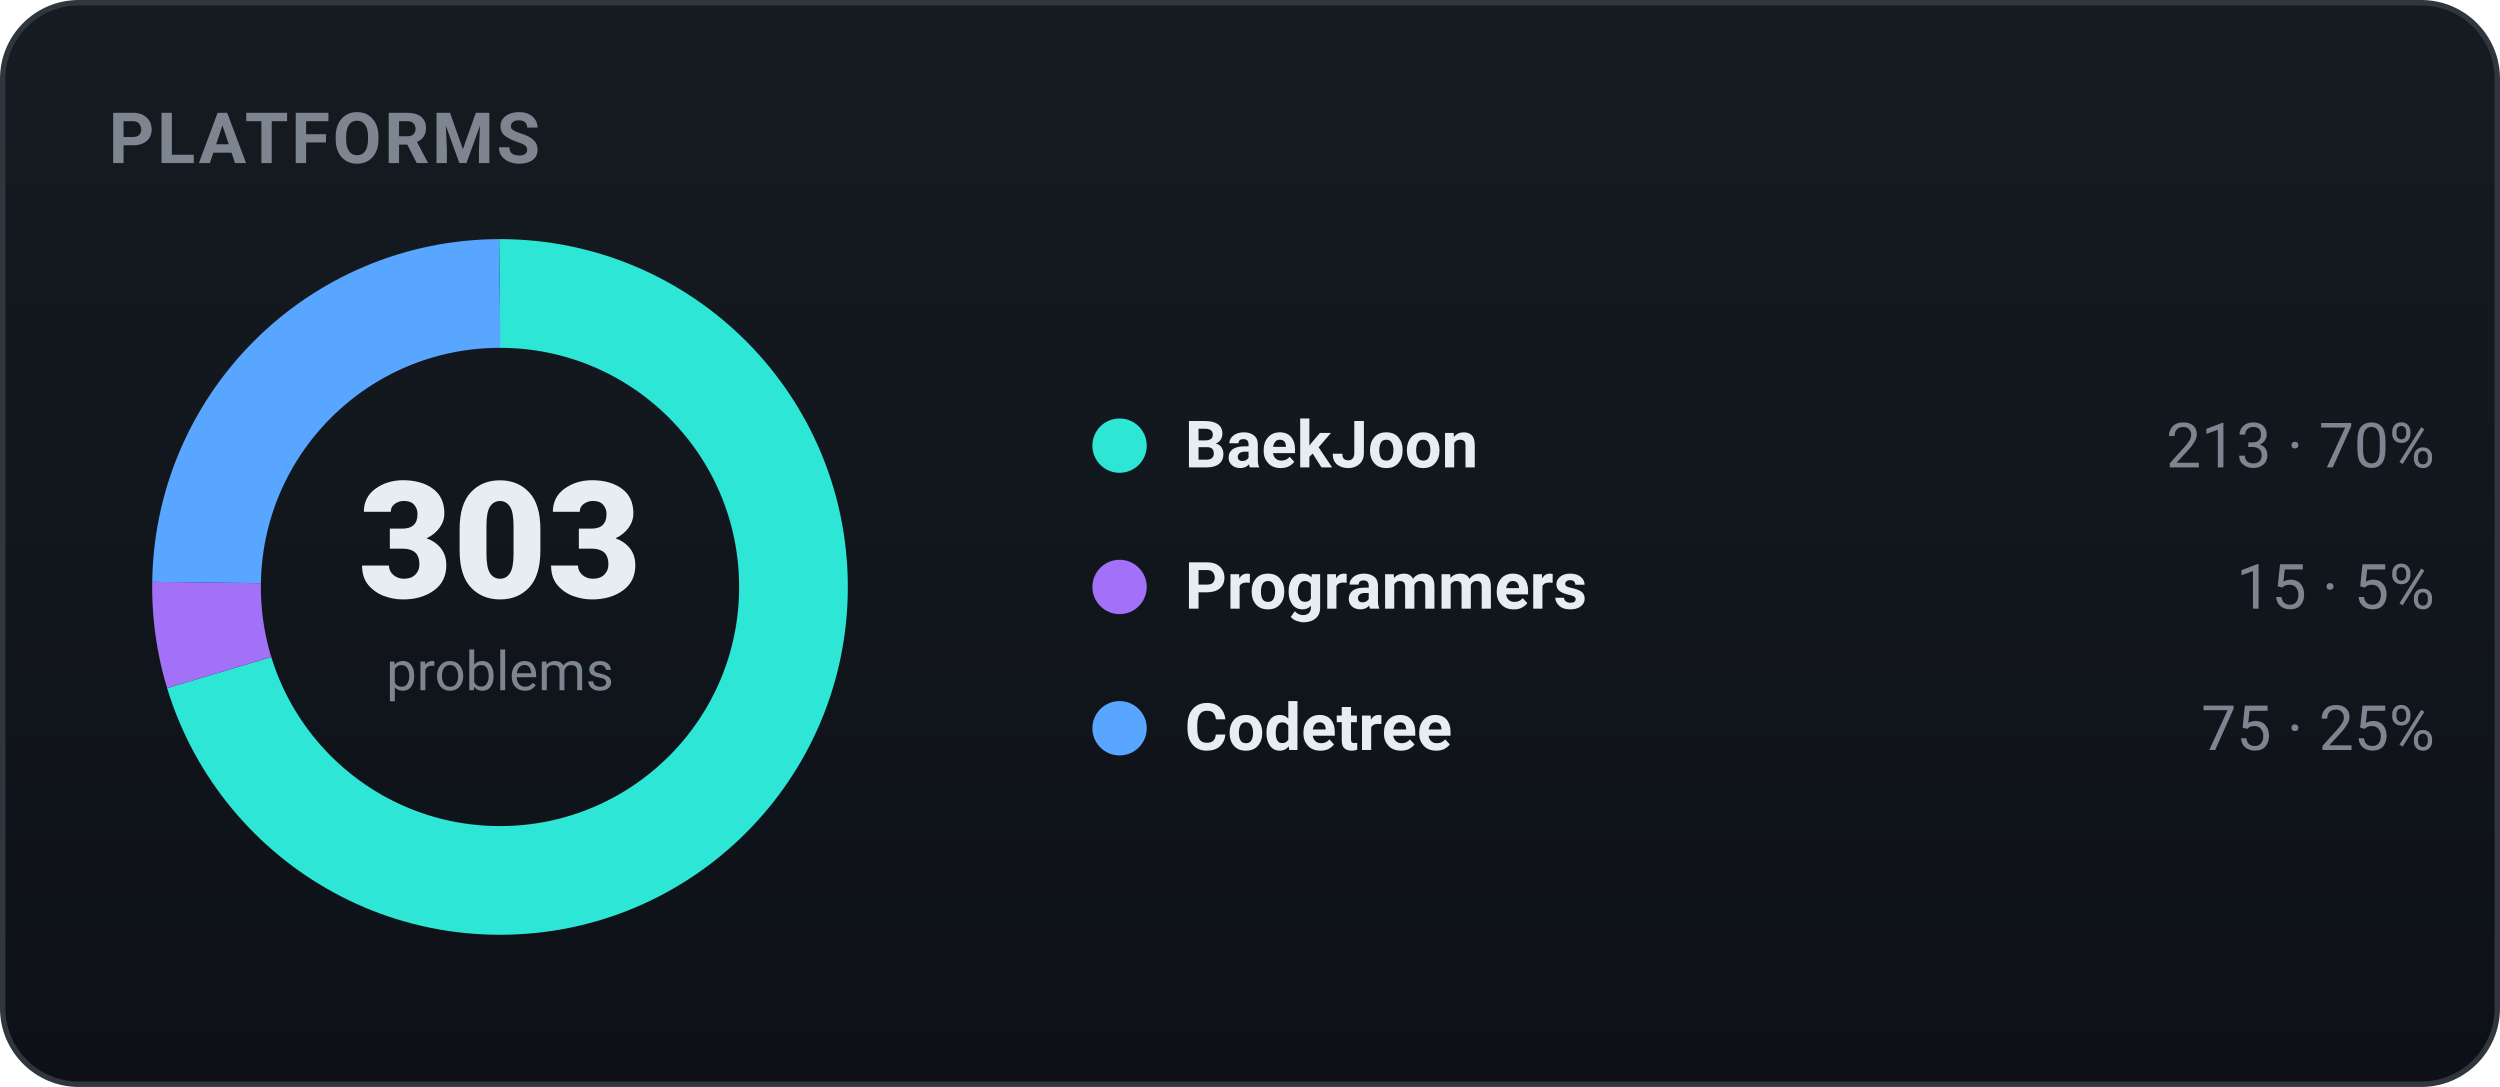
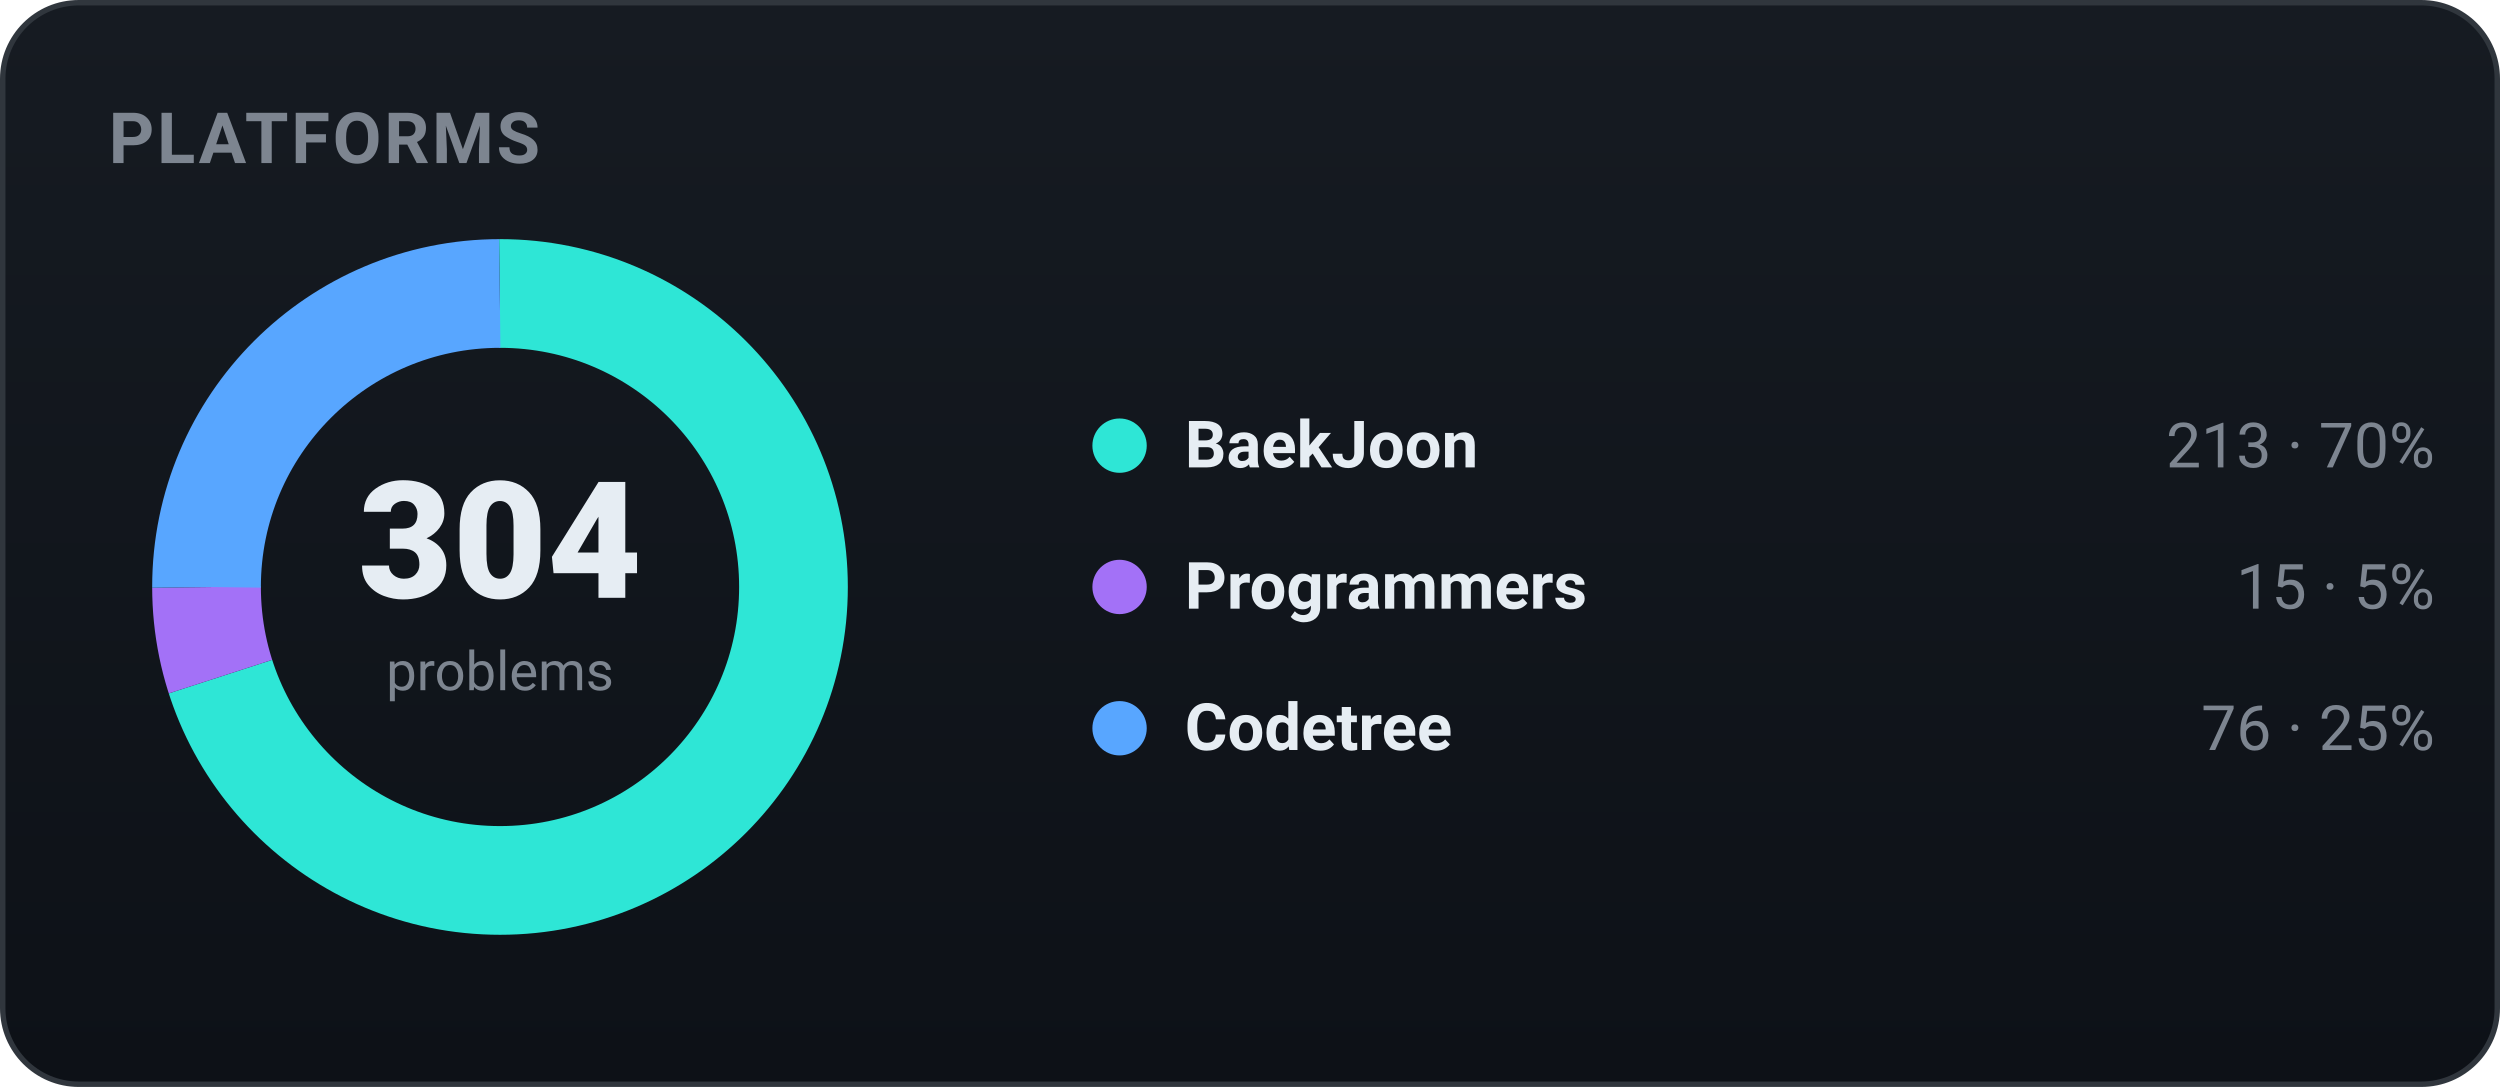
<svg xmlns="http://www.w3.org/2000/svg" width="460" height="200" viewBox="0 0 460 200" role="img" font-family="-apple-system,BlinkMacSystemFont,'Segoe UI',Roboto,'Apple SD Gothic Neo','Malgun Gothic',sans-serif">
  <defs>
    <linearGradient id="bgg" x1="0" y1="0" x2="0" y2="1">
      <stop offset="0" stop-color="#161b22" />
      <stop offset="1" stop-color="#0d1117" />
    </linearGradient>
  </defs>
  <rect x="0.5" y="0.5" width="459" height="199" rx="14" fill="url(#bgg)" stroke="#30363d" />
  <text x="20" y="30" font-family="-apple-system,BlinkMacSystemFont,'Segoe UI',Roboto,'Apple SD Gothic Neo','Malgun Gothic',sans-serif" font-size="13" font-weight="700" fill="#7d8590" letter-spacing="0.5">PLATFORMS</text>
-   <circle cx="92" cy="108" r="54" fill="none" stroke="#2ee6d6" stroke-width="20" stroke-dasharray="238.51 100.78" stroke-dashoffset="-0.00" transform="rotate(-90 92 108)" />
-   <circle cx="92" cy="108" r="54" fill="none" stroke="#a371f7" stroke-width="20" stroke-dasharray="16.80 322.50" stroke-dashoffset="-238.51" transform="rotate(-90 92 108)" />
-   <circle cx="92" cy="108" r="54" fill="none" stroke="#58a6ff" stroke-width="20" stroke-dasharray="83.98 255.31" stroke-dashoffset="-255.31" transform="rotate(-90 92 108)" />
-   <text x="92" y="110" text-anchor="middle" font-size="30" font-weight="800" fill="#e6edf3">303</text>
+   <circle cx="92" cy="108" r="54" fill="none" stroke="#2ee6d6" stroke-width="20" stroke-dasharray="237.73 101.56" stroke-dashoffset="-0.00" transform="rotate(-90 92 108)" />
+   <circle cx="92" cy="108" r="54" fill="none" stroke="#a371f7" stroke-width="20" stroke-dasharray="16.74 322.55" stroke-dashoffset="-237.73" transform="rotate(-90 92 108)" />
+   <circle cx="92" cy="108" r="54" fill="none" stroke="#58a6ff" stroke-width="20" stroke-dasharray="84.82 254.47" stroke-dashoffset="-254.47" transform="rotate(-90 92 108)" />
+   <text x="92" y="110" text-anchor="middle" font-size="30" font-weight="800" fill="#e6edf3">304</text>
  <text x="92" y="127" text-anchor="middle" font-size="10" fill="#7d8590">problems</text>
  <circle cx="206" cy="82" r="5" fill="#2ee6d6" />
  <text x="218" y="86" font-size="12" font-weight="600" fill="#e6edf3">BaekJoon</text>
  <text x="448" y="86" text-anchor="end" font-size="11.5" fill="#7d8590">213 · 70%</text>
  <circle cx="206" cy="108" r="5" fill="#a371f7" />
  <text x="218" y="112" font-size="12" font-weight="600" fill="#e6edf3">Programmers</text>
  <text x="448" y="112" text-anchor="end" font-size="11.5" fill="#7d8590">15 · 5%</text>
  <circle cx="206" cy="134" r="5" fill="#58a6ff" />
  <text x="218" y="138" font-size="12" font-weight="600" fill="#e6edf3">Codetree</text>
-   <text x="448" y="138" text-anchor="end" font-size="11.5" fill="#7d8590">75 · 25%</text>
+   <text x="448" y="138" text-anchor="end" font-size="11.5" fill="#7d8590">76 · 25%</text>
</svg>
